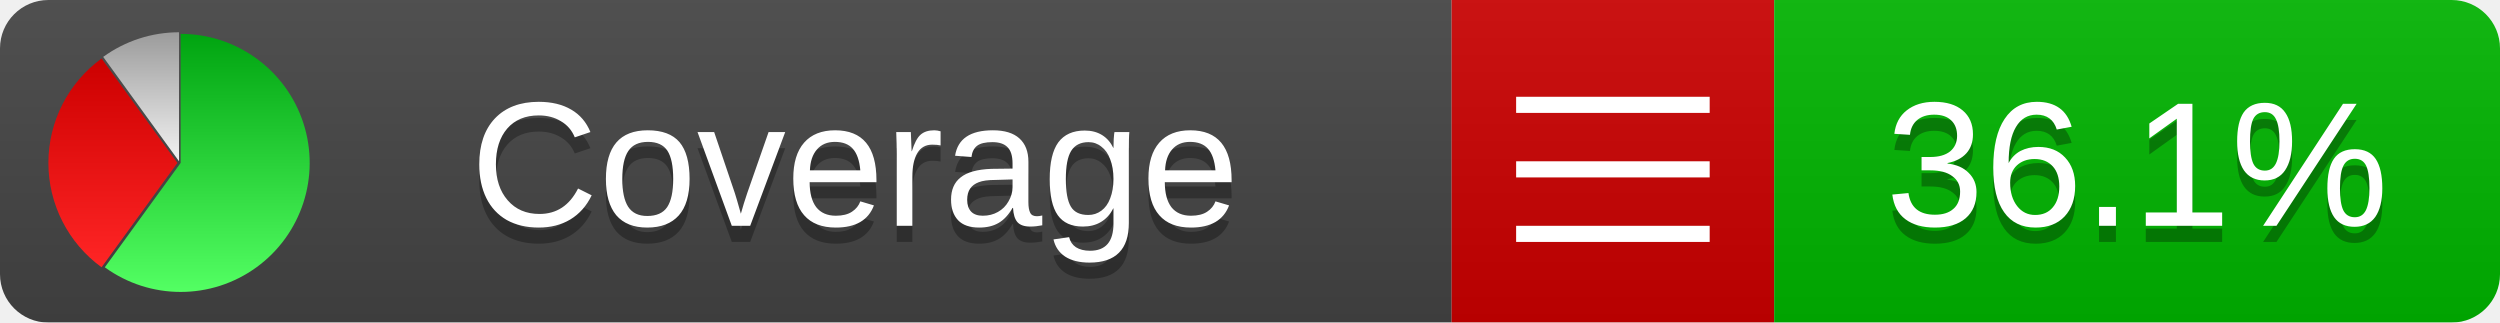
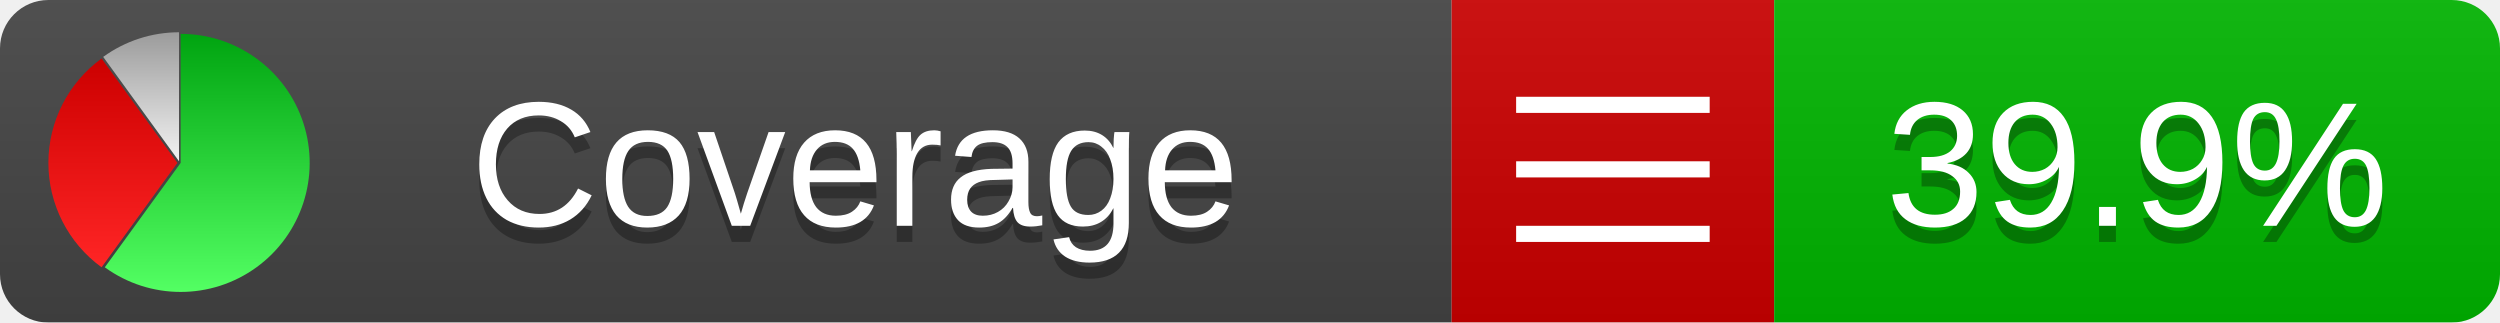
<svg xmlns="http://www.w3.org/2000/svg" xmlns:xlink="http://www.w3.org/1999/xlink" width="155" height="20">
  <style type="text/css">
          
            @keyframes fadeout {
              0 % { visibility: visible; opacity: 1; }
              40% { visibility: visible; opacity: 1; }
              50% { visibility: hidden; opacity: 0; }
              90% { visibility: hidden; opacity: 0; }
              100% { visibility: visible; opacity: 1; }
            }
            @keyframes fadein {
              0% { visibility: hidden; opacity: 0; }
              40% { visibility: hidden; opacity: 0; }
              50% { visibility: visible; opacity: 1; }
              90% { visibility: visible; opacity: 1; }
              100% { visibility: hidden; opacity: 0; }
            }
            .linecoverage {
                animation-duration: 10s;
                animation-name: fadeout;
                animation-iteration-count: infinite;
            }
            .branchcoverage {
                animation-duration: 10s;
                animation-name: fadein;
                animation-iteration-count: infinite;
            }
          
    </style>
  <defs>
    <linearGradient id="gradient" x2="0" y2="100%">
      <stop offset="0" stop-color="#bbb" stop-opacity=".1" />
      <stop offset="1" stop-opacity=".1" />
    </linearGradient>
    <linearGradient id="green" x2="0" y2="100%">
      <stop offset="0" stop-color="#00A410" />
      <stop offset="1" stop-color="#53FF63" />
    </linearGradient>
    <linearGradient id="red" x2="0" y2="100%">
      <stop offset="0" stop-color="#C00" />
      <stop offset="1" stop-color="#FF2525" />
    </linearGradient>
    <linearGradient id="gray" x2="0" y2="100%">
      <stop offset="0" stop-color="#9B9B9B" />
      <stop offset="1" stop-color="#F3F3F3" />
    </linearGradient>
    <mask id="mask">
      <rect width="155" height="20" rx="3" fill="#fff" />
    </mask>
    <g id="icon">
      <path style="fill:url(#green);" d="M205,202.5 l0,-200 a200,200 0 1,1 -117.558,361.803 z" />
      <path style="fill:url(#red);" d="M200,202.5 l-117.558,161.803 a200,200 0 0,1 0,-323.607 z" />
      <path style="fill:url(#gray);" d="M202.5,200 l-117.558,-161.803 a200,200 0 0,1 117.558,-38.196 z" />
    </g>
  </defs>
  <g mask="url(#mask)">
    <rect x="0" y="0" width="90" height="20" fill="#444" />
    <rect x="90" y="0" width="20" height="20" fill="#c00" />
    <rect x="110" y="0" width="45" height="20" fill="#00B600" />
    <rect x="0" y="0" width="155" height="20" fill="url(#gradient)" />
  </g>
  <g>
    <path class="" stroke="#fff" d="M94 6.5 h12 M94 10.5 h12 M94 14.5 h12" />
  </g>
  <g fill="#fff" text-anchor="middle" font-family="Verdana,Arial,Geneva,sans-serif" font-size="11">
    <a xlink:href="https://github.com/danielpalme/ReportGenerator" target="_top">
      <use xlink:href="#icon" transform="translate(3,2) scale(.04)" />
    </a>
    <text x="53" y="15" fill="#010101" fill-opacity=".3">Coverage</text>
    <text x="53" y="14" fill="#fff">Coverage</text>
-     <text class="" x="132.5" y="15" fill="#010101" fill-opacity=".3">36.1%</text>
-     <text class="" x="132.5" y="14">36.1%</text>
+     <text class="" x="132.5" y="15" fill="#010101" fill-opacity=".3">39.9%</text>
+     <text class="" x="132.5" y="14">39.9%</text>
  </g>
  <g>
    <rect class="" x="90" y="0" width="65" height="20" fill-opacity="0" />
  </g>
</svg>
